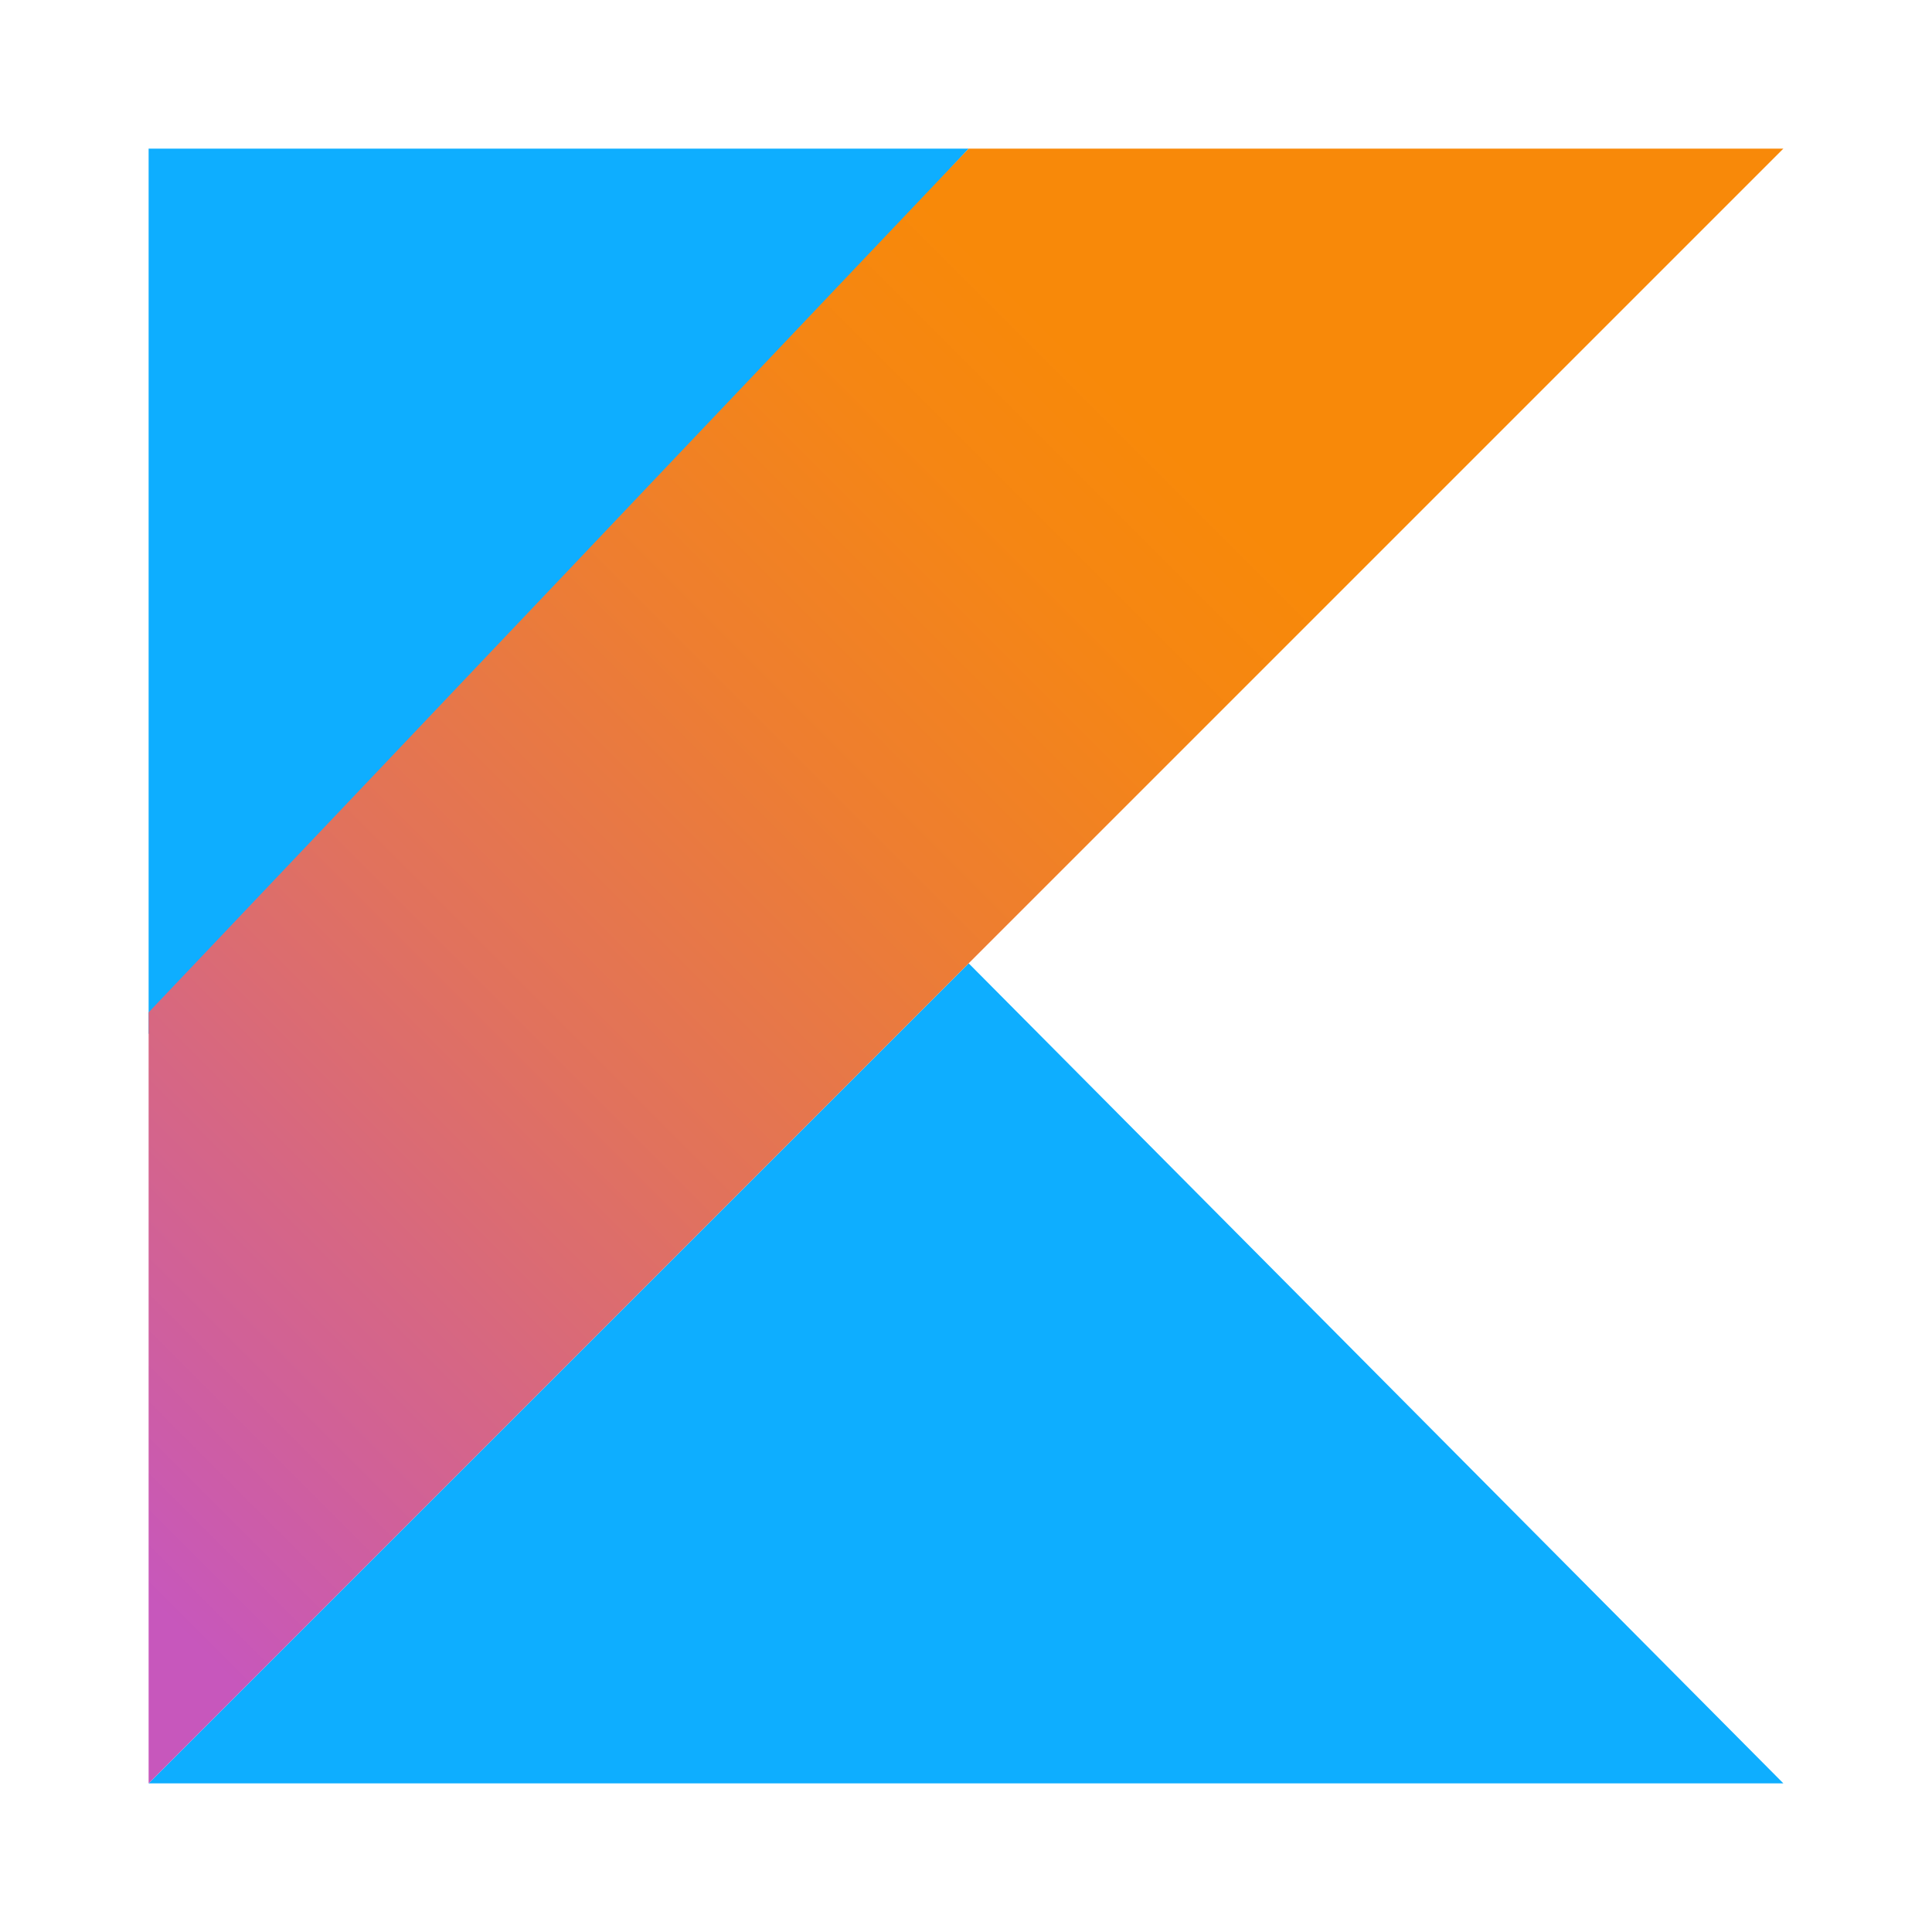
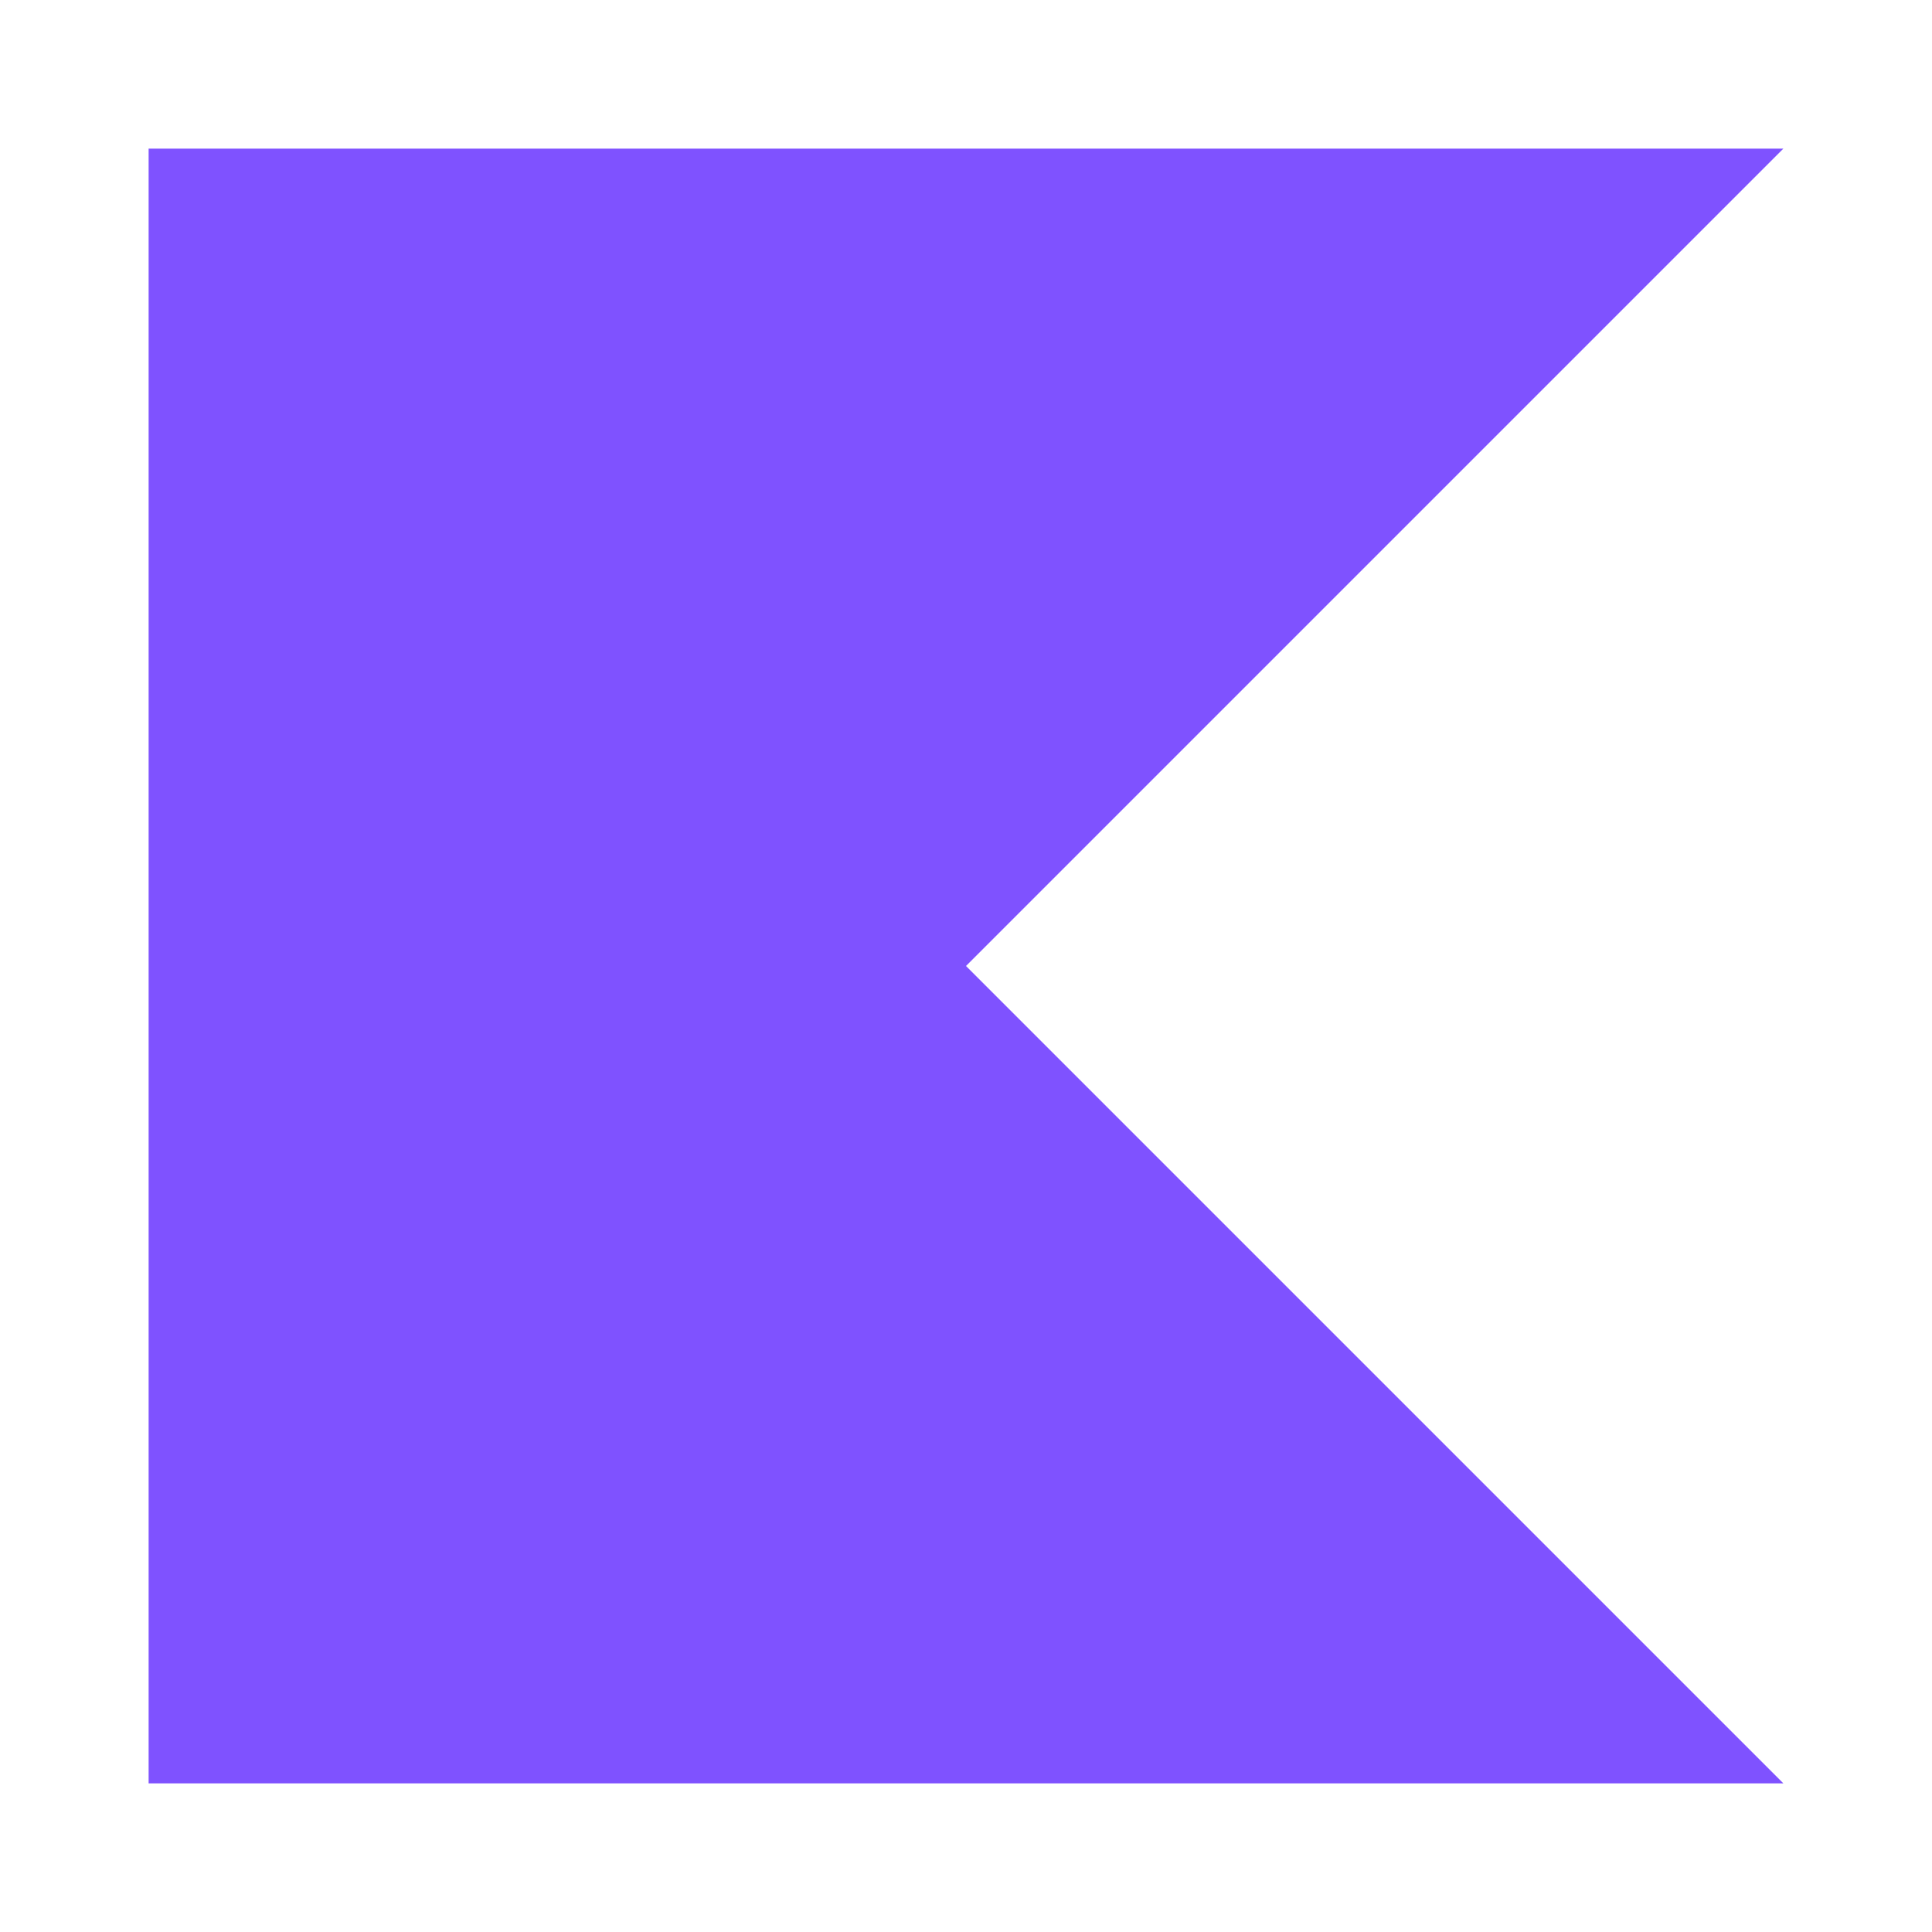
- <svg xmlns="http://www.w3.org/2000/svg" width="13" height="13" viewBox="0 0 13 13">
-   <defs>
-     <linearGradient id="kotlin13-a" x1="-16.836%" x2="76.219%" y1="91.94%" y2="-1.116%">
-       <stop offset="10.75%" stop-color="#C757BC" />
-       <stop offset="21.38%" stop-color="#D0609A" />
-       <stop offset="42.54%" stop-color="#E1725C" />
-       <stop offset="60.48%" stop-color="#EE7E2F" />
-       <stop offset="74.3%" stop-color="#F58613" />
-       <stop offset="82.32%" stop-color="#F88909" />
-     </linearGradient>
-   </defs>
-   <g fill="none" transform="translate(1 1)">
-     <polygon fill="#0EAEFF" points="0 11 5.518 5.482 11 11" />
-     <polygon fill="#0EAEFF" points="0 0 5.518 0 0 5.958" />
-     <path fill="url(#kotlin13-a)" d="M5.518,0 L11,0 L5.518,5.482 L0,11 L0,5.812 L5.518,0 Z" />
-   </g>
+ <svg xmlns="http://www.w3.org/2000/svg" version="1.1" id="Layer_1" x="0px" y="0px" viewBox="0 0 13 13" style="enable-background:new 0 0 13 13;" xml:space="preserve">
+   <style type="text/css">
+ 	.st0{fill:#7F52FF;}
+ </style>
+   <polygon class="st0" points="12,12 1,12 1,1 12,1 6.5,6.5 " />
</svg>
